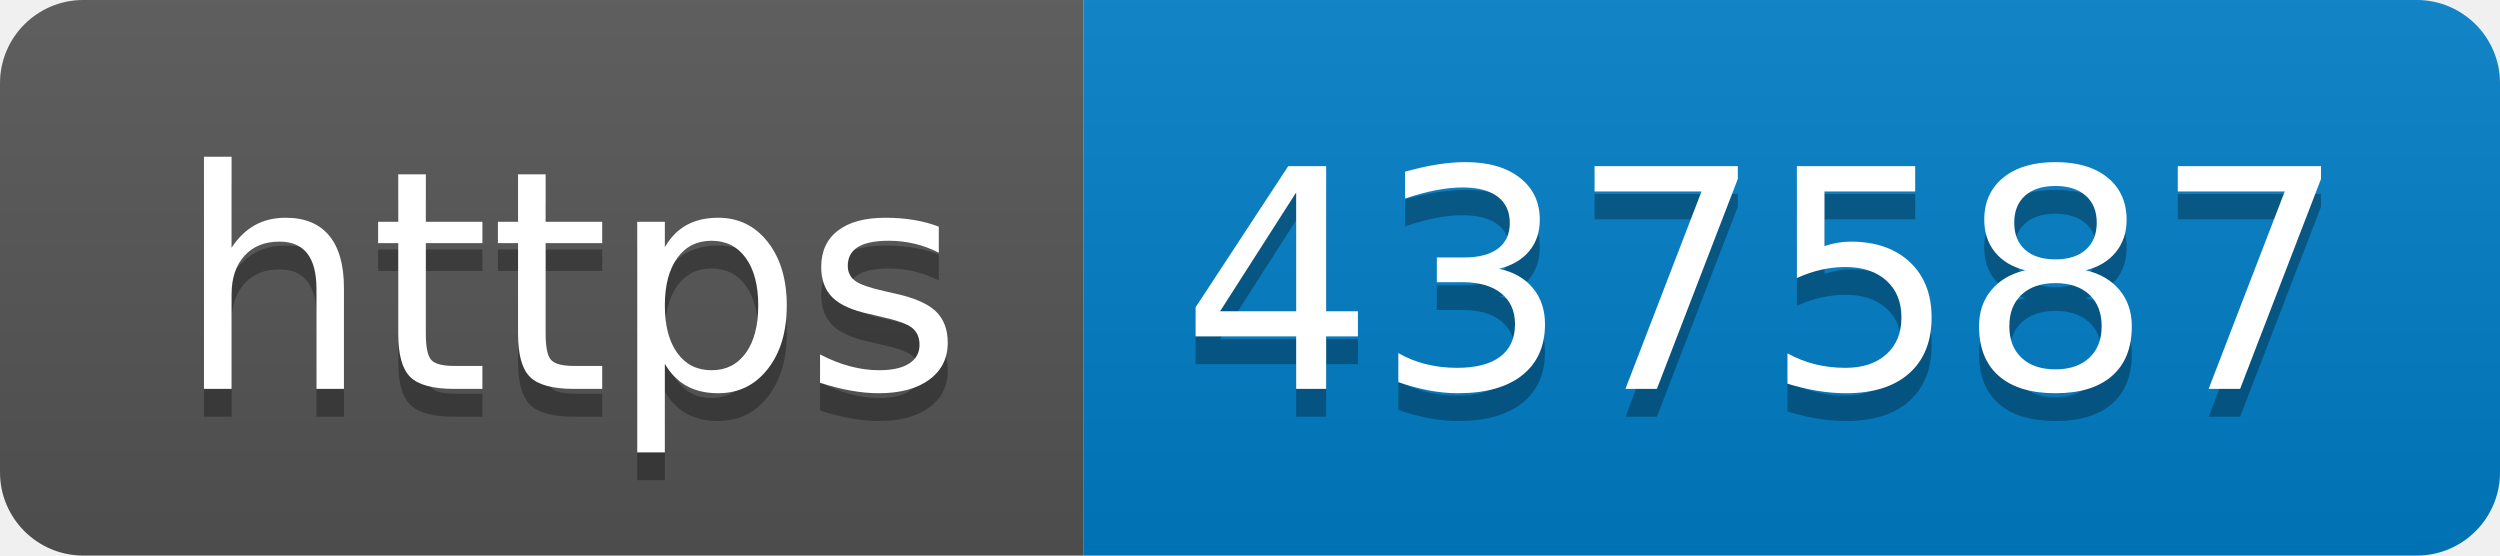
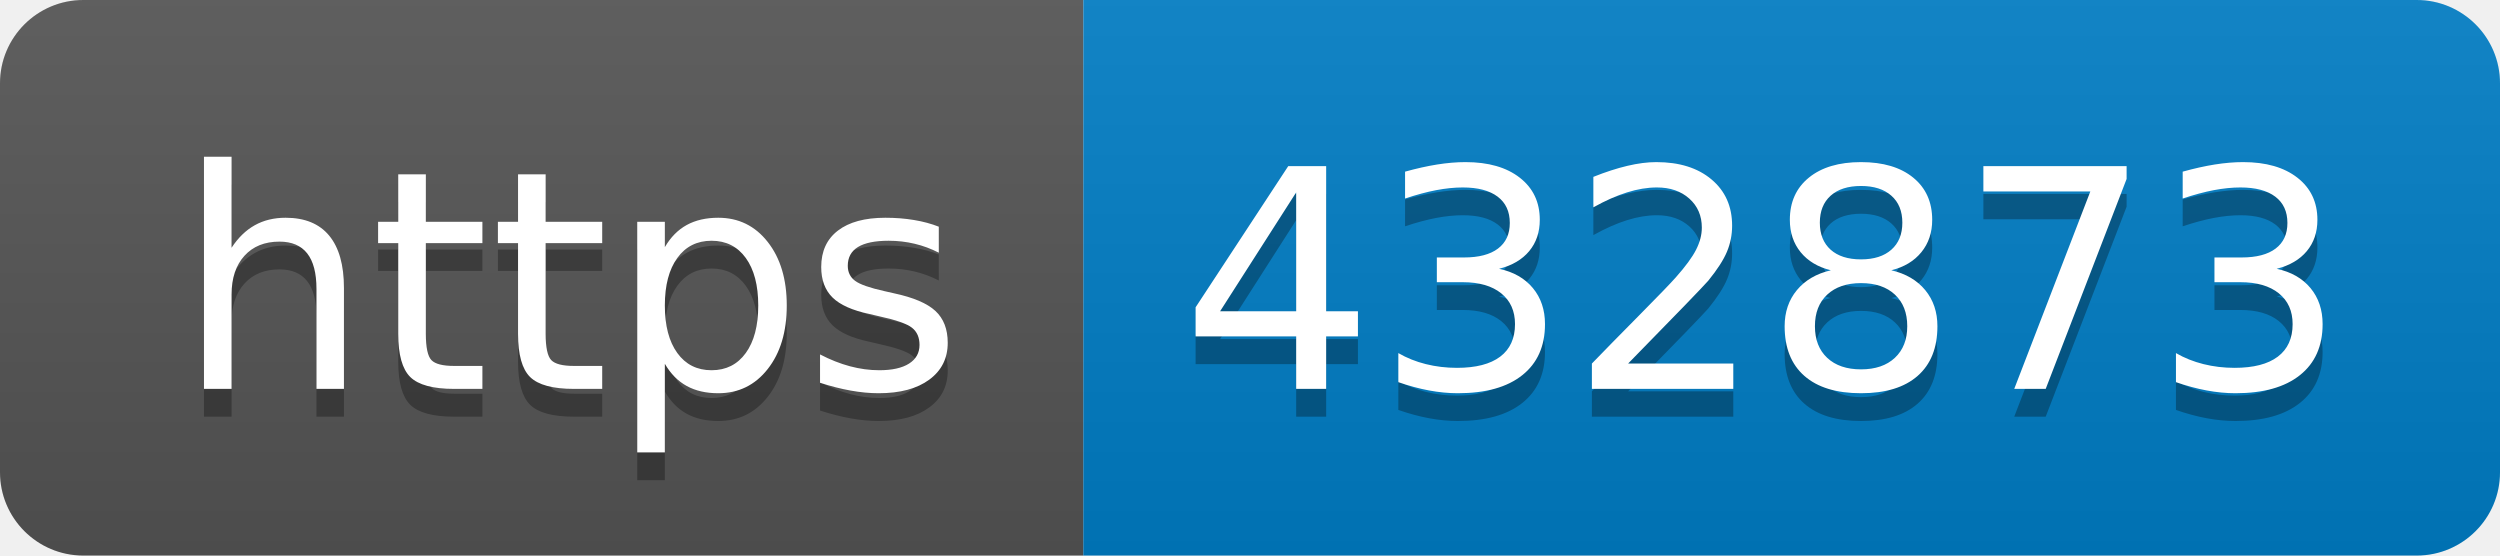
- <svg xmlns="http://www.w3.org/2000/svg" width="90" height="20" role="img" aria-label="https: 437587">
+ <svg xmlns="http://www.w3.org/2000/svg" width="90" height="20" role="img" aria-label="https: 432873">
  <linearGradient id="s" x2="0" y2="100%">
    <stop offset="0" stop-color="#bbb" stop-opacity=".1" />
    <stop offset="1" stop-opacity=".1" />
  </linearGradient>
  <clipPath id="r">
    <rect width="90" height="20" rx="3" fill="#fff" />
  </clipPath>
  <g clip-path="url(#r)">
    <rect width="39" height="20" fill="#555" />
    <rect x="39" width="51" height="20" fill="#007ec6" />
    <rect width="90" height="20" fill="url(#s)" />
  </g>
  <g fill="#fff" text-anchor="middle" font-family="Verdana,Geneva,DejaVu Sans,sans-serif" text-rendering="geometricPrecision" font-size="110">
    <text aria-hidden="true" x="205" y="150" fill="#010101" fill-opacity=".3" transform="scale(.1)" textLength="290">https</text>
    <text x="205" y="140" transform="scale(.1)" fill="#fff" textLength="290">https</text>
-     <text aria-hidden="true" x="635" y="150" fill="#010101" fill-opacity=".3" transform="scale(.1)" textLength="410">437587</text>
-     <text x="635" y="140" transform="scale(.1)" fill="#fff" textLength="410">437587</text>
+     <text aria-hidden="true" x="635" y="150" fill="#010101" fill-opacity=".3" transform="scale(.1)" textLength="410">432873</text>
+     <text x="635" y="140" transform="scale(.1)" fill="#fff" textLength="410">432873</text>
  </g>
</svg>
